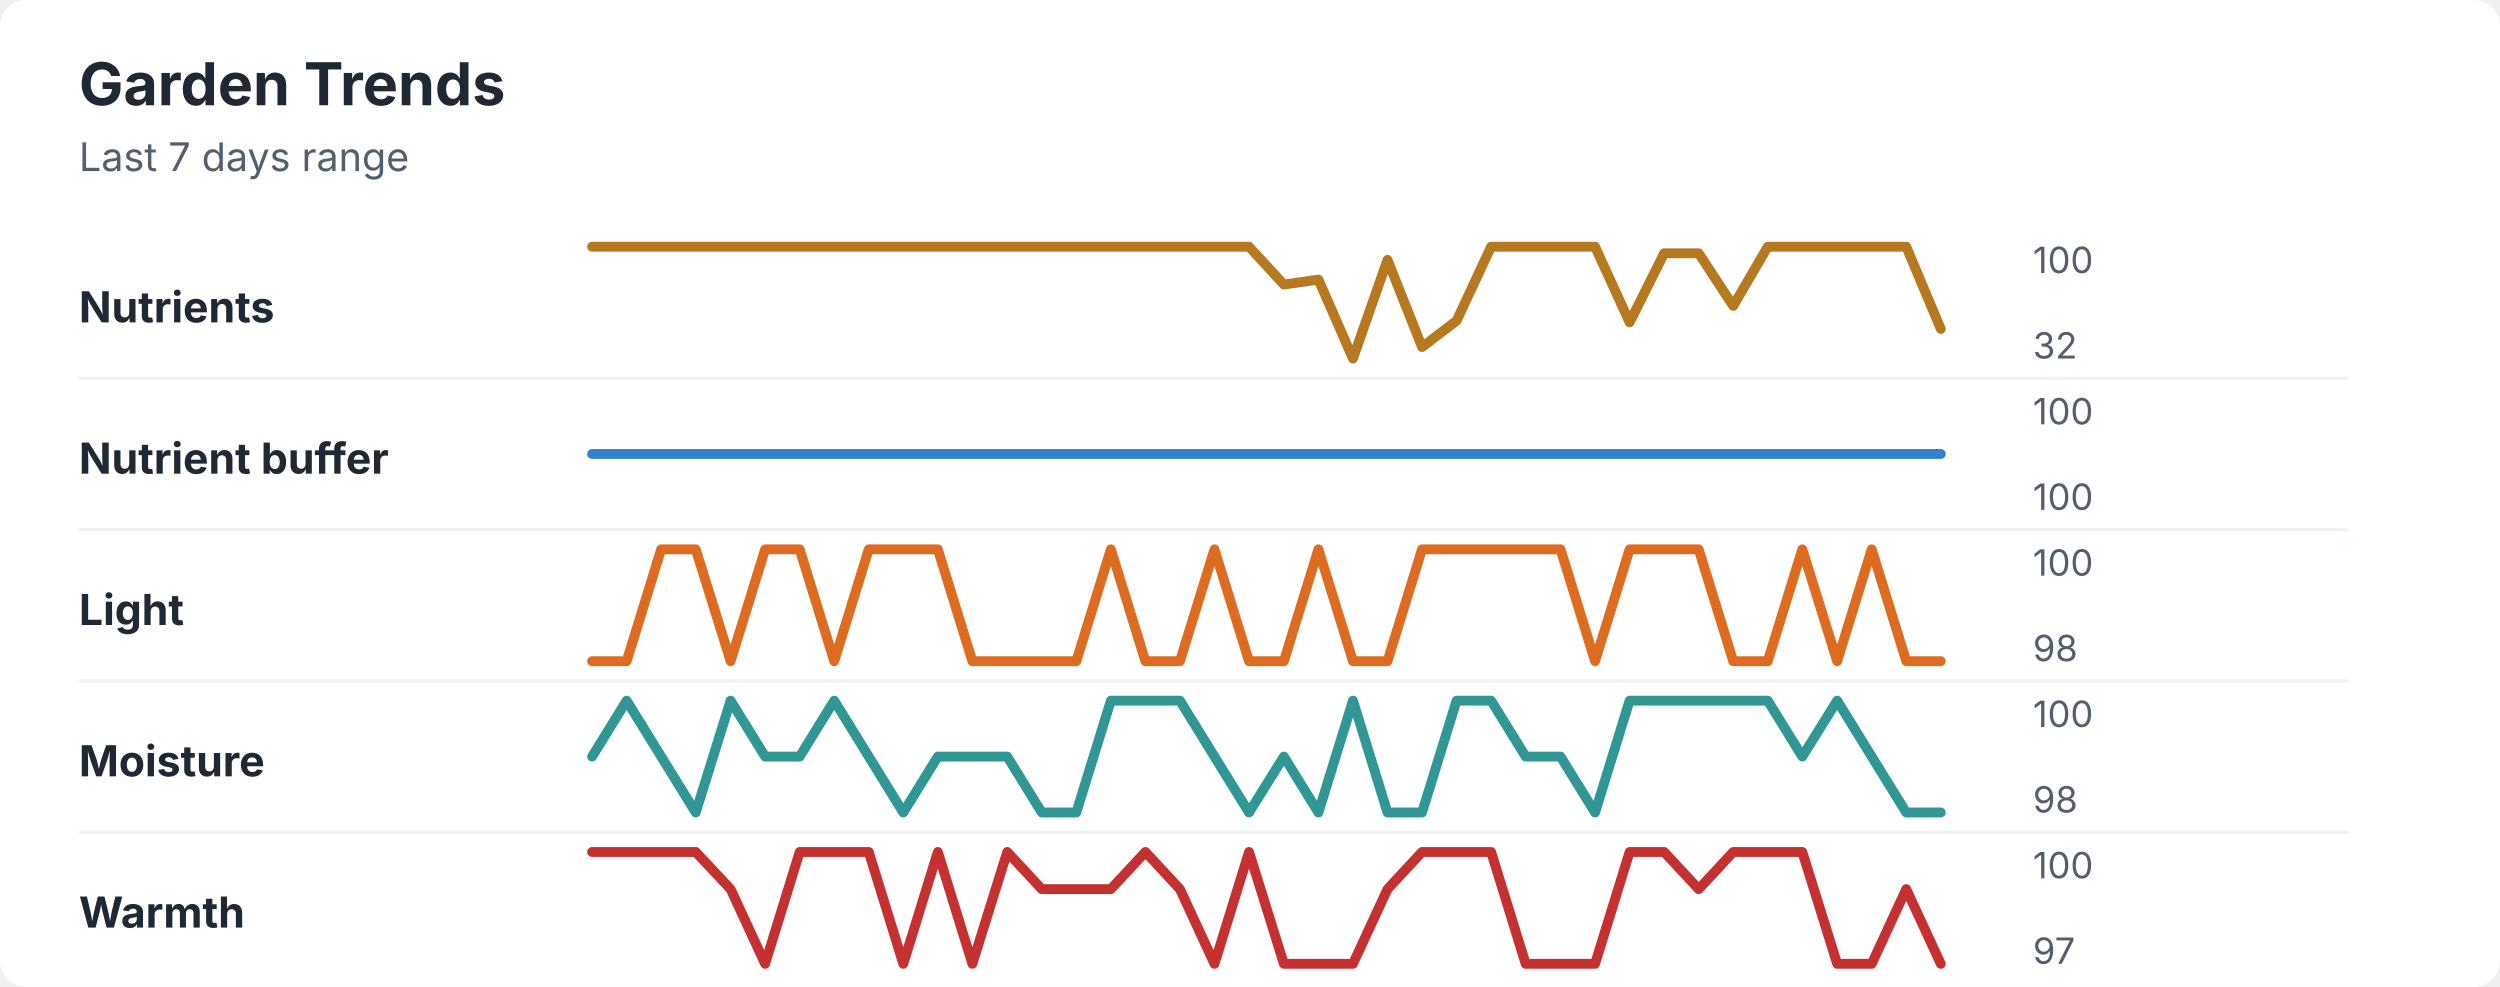
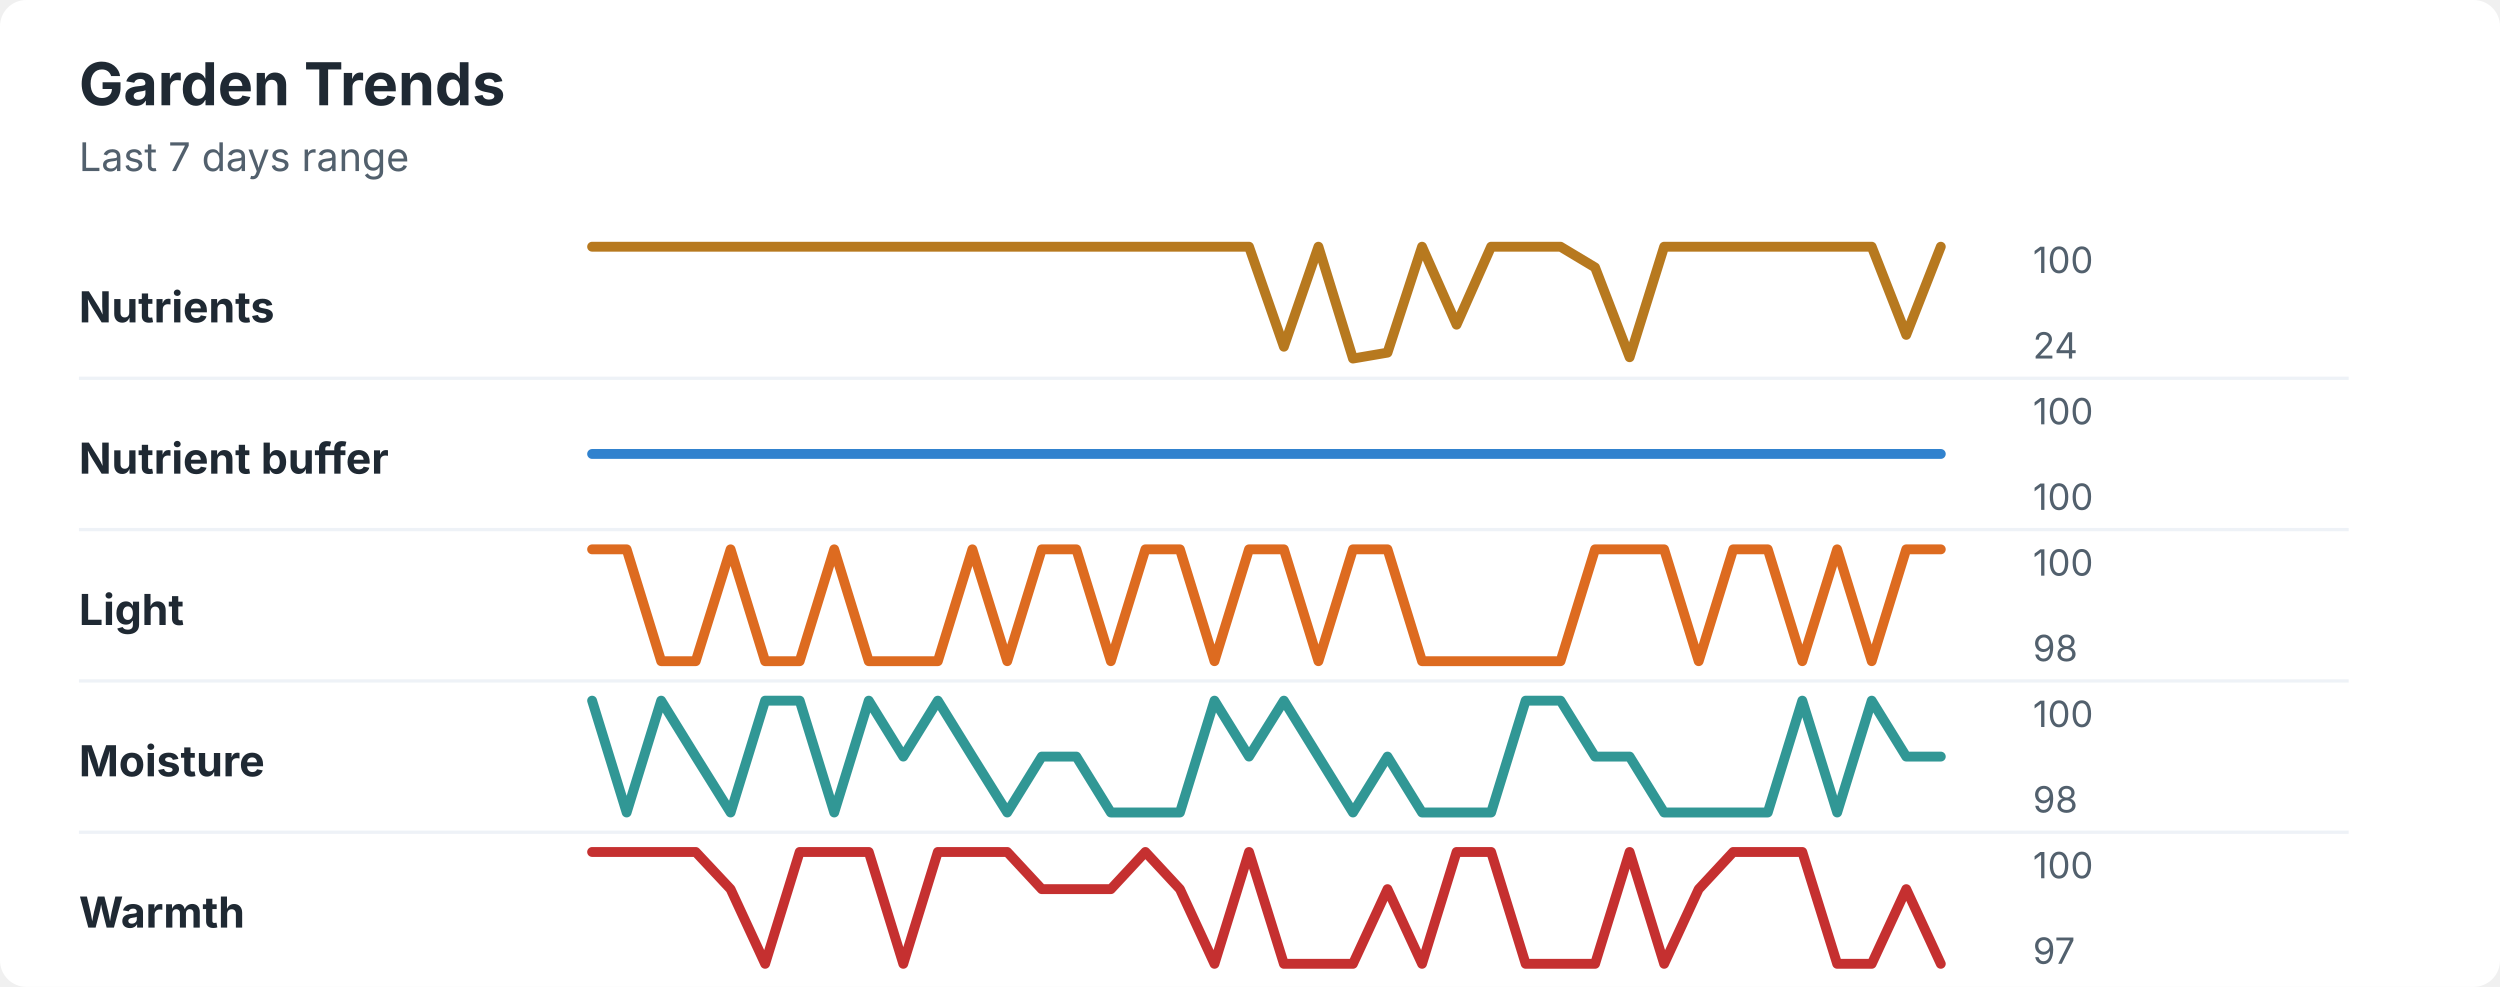
<svg xmlns="http://www.w3.org/2000/svg" width="760" height="300" viewBox="0 0 760 300" role="img" aria-labelledby="title desc">
  <rect width="760" height="300" rx="8" fill="#ffffff" />
  <style>
    text { font-family: -apple-system, BlinkMacSystemFont, "Segoe UI", sans-serif; }
    .title { font-size: 18px; font-weight: 700; fill: #1f2933; }
    .subtitle { font-size: 12px; fill: #52606d; }
    .label { font-size: 13px; font-weight: 650; fill: #1f2933; }
    .axis-value { font-size: 11px; fill: #52606d; }
    .separator { stroke: #eef2f7; stroke-width: 1; }
  </style>
  <text x="24" y="32" class="title">Garden Trends</text>
  <text x="24" y="52" class="subtitle">Last 7 days range</text>
  <text x="24" y="98" class="label">Nutrients</text>
-   <polyline points="180.0,75.0 190.5,75.0 201.0,75.0 211.5,75.0 222.1,75.0 232.6,75.0 243.1,75.0 253.6,75.0 264.1,75.0 274.6,75.0 285.1,75.0 295.6,75.0 306.2,75.0 316.7,75.0 327.2,75.0 337.7,75.0 348.2,75.0 358.7,75.0 369.2,75.0 379.7,75.0 390.3,86.5 400.8,85.0 411.3,109.0 421.8,79.0 432.3,105.5 442.8,97.5 453.3,75.0 463.8,75.0 474.4,75.0 484.9,75.0 495.4,98.0 505.9,77.0 516.4,77.0 526.9,93.0 537.4,75.0 547.9,75.0 558.5,75.0 569.0,75.0 579.5,75.0 590.0,100.0 " fill="none" stroke="#b7791f" stroke-width="3" stroke-linecap="round" stroke-linejoin="round" />
+   <polyline points="180.0,75.0 190.5,75.0 201.0,75.0 211.5,75.0 222.1,75.0 232.6,75.0 243.1,75.0 253.6,75.0 264.1,75.0 274.6,75.0 285.1,75.0 295.6,75.0 306.2,75.0 316.7,75.0 327.2,75.0 337.7,75.0 348.2,75.0 358.7,75.0 369.2,75.0 379.7,75.0 390.3,105.4 400.8,75.0 411.3,109.0 421.8,107.2 432.3,75.0 442.8,98.7 453.3,75.0 463.8,75.0 474.4,75.0 484.9,81.3 495.4,108.6 505.9,75.0 516.4,75.0 526.9,75.0 537.4,75.0 547.9,75.0 558.5,75.0 569.0,75.0 579.5,101.8 590.0,75.0 " fill="none" stroke="#b7791f" stroke-width="3" stroke-linecap="round" stroke-linejoin="round" />
  <text x="618" y="83" class="axis-value">100</text>
-   <text x="618" y="109" class="axis-value">32</text>
+   <text x="618" y="109" class="axis-value">24</text>
  <line x1="24" y1="115.0" x2="714" y2="115.0" class="separator" />
  <text x="24" y="144" class="label">Nutrient buffer</text>
  <polyline points="180.0,138.0 190.5,138.0 201.0,138.0 211.5,138.0 222.1,138.0 232.6,138.0 243.1,138.0 253.6,138.0 264.1,138.0 274.6,138.0 285.1,138.0 295.6,138.0 306.2,138.0 316.7,138.0 327.2,138.0 337.7,138.0 348.2,138.0 358.7,138.0 369.2,138.0 379.7,138.0 390.3,138.0 400.8,138.0 411.3,138.0 421.8,138.0 432.3,138.0 442.8,138.0 453.3,138.0 463.8,138.0 474.4,138.0 484.9,138.0 495.4,138.0 505.9,138.0 516.4,138.0 526.9,138.0 537.4,138.0 547.9,138.0 558.5,138.0 569.0,138.0 579.5,138.0 590.0,138.0 " fill="none" stroke="#3182ce" stroke-width="3" stroke-linecap="round" stroke-linejoin="round" />
  <text x="618" y="129" class="axis-value">100</text>
  <text x="618" y="155" class="axis-value">100</text>
  <line x1="24" y1="161.0" x2="714" y2="161.0" class="separator" />
  <text x="24" y="190" class="label">Light</text>
-   <polyline points="180.0,201.0 190.5,201.0 201.0,167.0 211.5,167.0 222.1,201.0 232.6,167.0 243.1,167.0 253.6,201.0 264.1,167.0 274.6,167.0 285.1,167.0 295.6,201.0 306.2,201.0 316.7,201.0 327.2,201.0 337.7,167.0 348.2,201.0 358.7,201.0 369.2,167.0 379.7,201.0 390.3,201.0 400.8,167.0 411.3,201.0 421.8,201.0 432.3,167.0 442.8,167.0 453.3,167.0 463.8,167.0 474.4,167.0 484.9,201.0 495.4,167.0 505.9,167.0 516.4,167.0 526.9,201.0 537.4,201.0 547.9,167.0 558.5,201.0 569.0,167.0 579.5,201.0 590.0,201.0 " fill="none" stroke="#dd6b20" stroke-width="3" stroke-linecap="round" stroke-linejoin="round" />
+   <polyline points="180.0,167.0 190.5,167.0 201.0,201.0 211.5,201.0 222.1,167.0 232.6,201.0 243.1,201.0 253.6,167.0 264.1,201.0 274.6,201.0 285.1,201.0 295.6,167.0 306.2,201.0 316.7,167.0 327.2,167.0 337.7,201.0 348.2,167.0 358.7,167.0 369.2,201.0 379.7,167.0 390.3,167.0 400.8,201.0 411.3,167.0 421.8,167.0 432.3,201.0 442.8,201.0 453.3,201.0 463.8,201.0 474.4,201.0 484.9,167.0 495.4,167.0 505.9,167.0 516.4,201.0 526.9,167.0 537.4,167.0 547.9,201.0 558.5,167.0 569.0,201.0 579.5,167.0 590.0,167.0 " fill="none" stroke="#dd6b20" stroke-width="3" stroke-linecap="round" stroke-linejoin="round" />
  <text x="618" y="175" class="axis-value">100</text>
  <text x="618" y="201" class="axis-value">98</text>
  <line x1="24" y1="207.0" x2="714" y2="207.0" class="separator" />
  <text x="24" y="236" class="label">Moisture</text>
-   <polyline points="180.0,230.0 190.5,213.0 201.0,230.0 211.5,247.0 222.1,213.0 232.6,230.0 243.1,230.0 253.6,213.0 264.1,230.0 274.6,247.0 285.1,230.0 295.6,230.0 306.2,230.0 316.7,247.0 327.2,247.0 337.7,213.0 348.2,213.0 358.7,213.0 369.2,230.0 379.7,247.0 390.3,230.0 400.8,247.0 411.3,213.0 421.8,247.0 432.3,247.0 442.8,213.0 453.3,213.0 463.8,230.0 474.4,230.0 484.9,247.0 495.4,213.0 505.9,213.0 516.4,213.0 526.9,213.0 537.4,213.0 547.9,230.0 558.5,213.0 569.0,230.0 579.5,247.0 590.0,247.0 " fill="none" stroke="#319795" stroke-width="3" stroke-linecap="round" stroke-linejoin="round" />
+   <polyline points="180.0,213.0 190.5,247.0 201.0,213.0 211.5,230.0 222.1,247.0 232.6,213.0 243.1,213.0 253.6,247.0 264.1,213.0 274.6,230.0 285.1,213.0 295.6,230.0 306.2,247.0 316.7,230.0 327.2,230.0 337.7,247.0 348.2,247.0 358.7,247.0 369.2,213.0 379.7,230.0 390.3,213.0 400.8,230.0 411.3,247.0 421.8,230.0 432.3,247.0 442.8,247.0 453.3,247.0 463.8,213.0 474.4,213.0 484.9,230.0 495.4,230.0 505.9,247.0 516.4,247.0 526.9,247.0 537.4,247.0 547.9,213.0 558.5,247.0 569.0,213.0 579.5,230.0 590.0,230.0 " fill="none" stroke="#319795" stroke-width="3" stroke-linecap="round" stroke-linejoin="round" />
  <text x="618" y="221" class="axis-value">100</text>
  <text x="618" y="247" class="axis-value">98</text>
  <line x1="24" y1="253.0" x2="714" y2="253.0" class="separator" />
  <text x="24" y="282" class="label">Warmth</text>
-   <polyline points="180.0,259.0 190.5,259.0 201.0,259.0 211.5,259.0 222.1,270.3 232.6,293.0 243.1,259.0 253.6,259.0 264.1,259.0 274.6,293.0 285.1,259.0 295.6,293.0 306.2,259.0 316.7,270.3 327.2,270.3 337.7,270.3 348.2,259.0 358.7,270.3 369.2,293.0 379.7,259.0 390.3,293.0 400.8,293.0 411.3,293.0 421.8,270.3 432.3,259.0 442.8,259.0 453.3,259.0 463.8,293.0 474.4,293.0 484.9,293.0 495.4,259.0 505.9,259.0 516.4,270.3 526.9,259.0 537.4,259.0 547.9,259.0 558.5,293.0 569.0,293.0 579.5,270.3 590.0,293.0 " fill="none" stroke="#c53030" stroke-width="3" stroke-linecap="round" stroke-linejoin="round" />
+   <polyline points="180.0,259.0 190.5,259.0 201.0,259.0 211.5,259.0 222.1,270.3 232.6,293.0 243.1,259.0 253.6,259.0 264.1,259.0 274.6,293.0 285.1,259.0 295.6,259.0 306.2,259.0 316.7,270.3 327.2,270.3 337.7,270.3 348.2,259.0 358.7,270.3 369.2,293.0 379.7,259.0 390.3,293.0 400.8,293.0 411.3,293.0 421.8,270.3 432.3,293.0 442.8,259.0 453.3,259.0 463.8,293.0 474.4,293.0 484.9,293.0 495.4,259.0 505.9,293.0 516.4,270.3 526.9,259.0 537.4,259.0 547.9,259.0 558.5,293.0 569.0,293.0 579.5,270.3 590.0,293.0 " fill="none" stroke="#c53030" stroke-width="3" stroke-linecap="round" stroke-linejoin="round" />
  <text x="618" y="267" class="axis-value">100</text>
  <text x="618" y="293" class="axis-value">97</text>
</svg>
